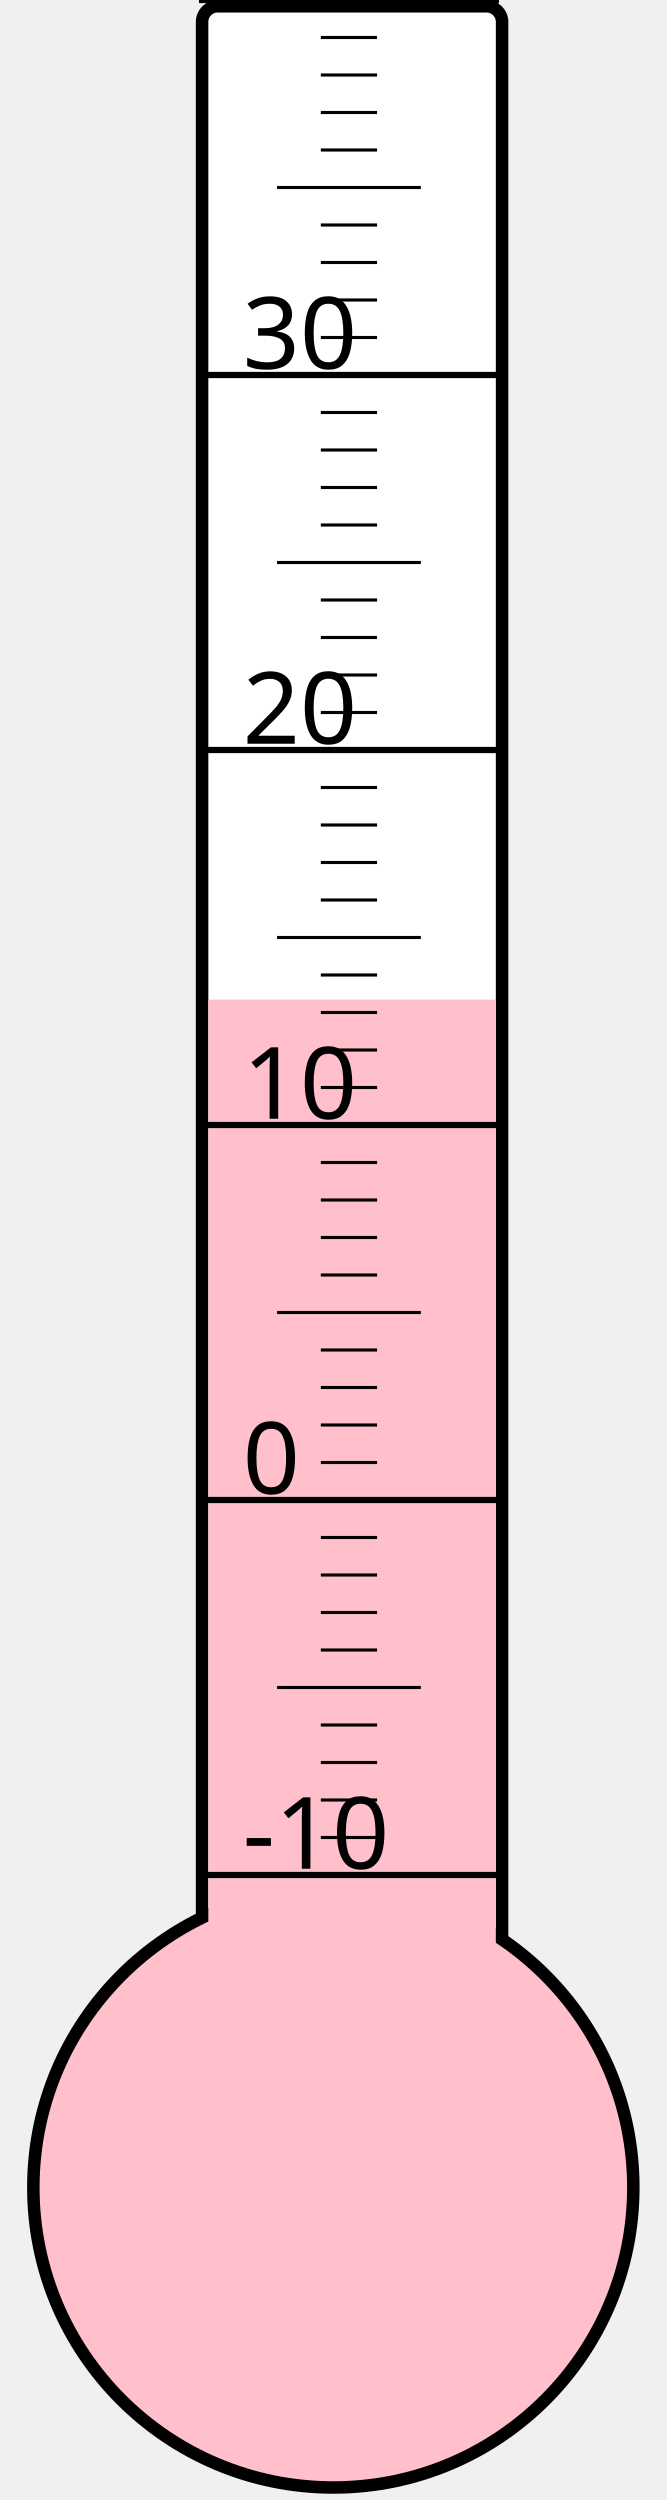
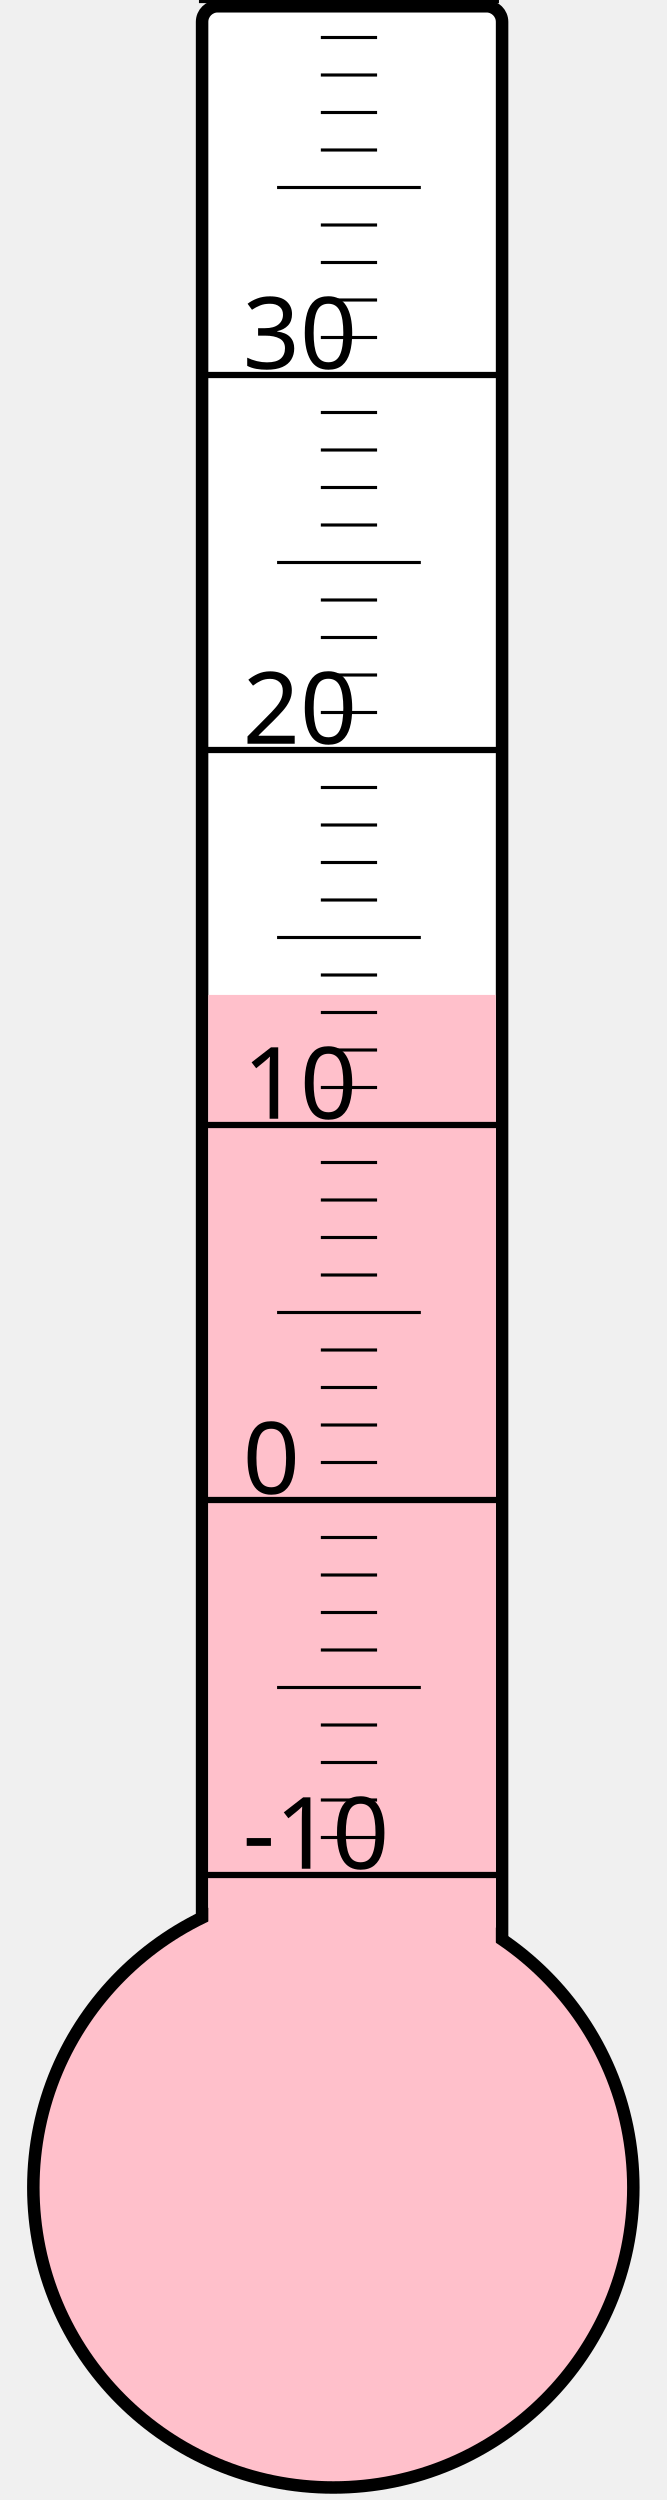
<svg xmlns="http://www.w3.org/2000/svg" width="40px" height="150px" viewBox="0 0 200 800">
  <rect width="200" height="800" x="0" y="0" style="fill: #ffffeb; fill-opacity: 0;" />
  <rect width="96" height="680" x="58" y="2" rx="5" ry="5" style="fill: white; fill-opacity: 1; stroke: black; stroke-width: 4;" />
  <circle cx="100" cy="700" r="96" style="fill: pink; stroke: black; stroke-width: 4;" />
-   <rect width="92" height="380.125" x="60" y="319.875" style="fill: pink; fill-opacity: 1; stroke-width: 0;" />
+   <rect width="92" height="381.625" x="60" y="318.375" style="fill: pink; fill-opacity: 1; stroke-width: 0;" />
  <text x="71" y="598" style="font-family: sans-serif; font-size: 24pt;">-10</text>
  <text x="71" y="478" style="font-family: sans-serif; font-size: 24pt;">0</text>
  <text x="71" y="358" style="font-family: sans-serif; font-size: 24pt;">10</text>
  <text x="71" y="238" style="font-family: sans-serif; font-size: 24pt;">20</text>
  <text x="71" y="118" style="font-family: sans-serif; font-size: 24pt;">30</text>
  <g style="stroke: black;">
    <line x1="57" y1="600" x2="153" y2="600" style="stroke-width: 2;" />
    <line x1="96" y1="588" x2="114" y2="588" style="stroke-width: 1;" />
    <line x1="96" y1="576" x2="114" y2="576" style="stroke-width: 1;" />
    <line x1="96" y1="564" x2="114" y2="564" style="stroke-width: 1;" />
    <line x1="96" y1="552" x2="114" y2="552" style="stroke-width: 1;" />
    <line x1="82" y1="540" x2="128" y2="540" style="stroke-width: 1;" />
    <line x1="96" y1="528" x2="114" y2="528" style="stroke-width: 1;" />
    <line x1="96" y1="516" x2="114" y2="516" style="stroke-width: 1;" />
    <line x1="96" y1="504" x2="114" y2="504" style="stroke-width: 1;" />
    <line x1="96" y1="492" x2="114" y2="492" style="stroke-width: 1;" />
    <line x1="57" y1="480" x2="153" y2="480" style="stroke-width: 2;" />
    <line x1="96" y1="468" x2="114" y2="468" style="stroke-width: 1;" />
    <line x1="96" y1="456" x2="114" y2="456" style="stroke-width: 1;" />
    <line x1="96" y1="444" x2="114" y2="444" style="stroke-width: 1;" />
    <line x1="96" y1="432" x2="114" y2="432" style="stroke-width: 1;" />
    <line x1="82" y1="420" x2="128" y2="420" style="stroke-width: 1;" />
    <line x1="96" y1="408" x2="114" y2="408" style="stroke-width: 1;" />
    <line x1="96" y1="396" x2="114" y2="396" style="stroke-width: 1;" />
    <line x1="96" y1="384" x2="114" y2="384" style="stroke-width: 1;" />
    <line x1="96" y1="372" x2="114" y2="372" style="stroke-width: 1;" />
    <line x1="57" y1="360" x2="153" y2="360" style="stroke-width: 2;" />
    <line x1="96" y1="348" x2="114" y2="348" style="stroke-width: 1;" />
    <line x1="96" y1="336" x2="114" y2="336" style="stroke-width: 1;" />
    <line x1="96" y1="324" x2="114" y2="324" style="stroke-width: 1;" />
    <line x1="96" y1="312" x2="114" y2="312" style="stroke-width: 1;" />
    <line x1="82" y1="300" x2="128" y2="300" style="stroke-width: 1;" />
    <line x1="96" y1="288" x2="114" y2="288" style="stroke-width: 1;" />
    <line x1="96" y1="276" x2="114" y2="276" style="stroke-width: 1;" />
    <line x1="96" y1="264" x2="114" y2="264" style="stroke-width: 1;" />
    <line x1="96" y1="252" x2="114" y2="252" style="stroke-width: 1;" />
    <line x1="57" y1="240" x2="153" y2="240" style="stroke-width: 2;" />
    <line x1="96" y1="228" x2="114" y2="228" style="stroke-width: 1;" />
    <line x1="96" y1="216" x2="114" y2="216" style="stroke-width: 1;" />
    <line x1="96" y1="204" x2="114" y2="204" style="stroke-width: 1;" />
    <line x1="96" y1="192" x2="114" y2="192" style="stroke-width: 1;" />
    <line x1="82" y1="180" x2="128" y2="180" style="stroke-width: 1;" />
    <line x1="96" y1="168" x2="114" y2="168" style="stroke-width: 1;" />
    <line x1="96" y1="156" x2="114" y2="156" style="stroke-width: 1;" />
    <line x1="96" y1="144" x2="114" y2="144" style="stroke-width: 1;" />
    <line x1="96" y1="132" x2="114" y2="132" style="stroke-width: 1;" />
    <line x1="57" y1="120" x2="153" y2="120" style="stroke-width: 2;" />
    <line x1="96" y1="108" x2="114" y2="108" style="stroke-width: 1;" />
    <line x1="96" y1="96" x2="114" y2="96" style="stroke-width: 1;" />
    <line x1="96" y1="84" x2="114" y2="84" style="stroke-width: 1;" />
    <line x1="96" y1="72" x2="114" y2="72" style="stroke-width: 1;" />
    <line x1="82" y1="60" x2="128" y2="60" style="stroke-width: 1;" />
    <line x1="96" y1="48" x2="114" y2="48" style="stroke-width: 1;" />
    <line x1="96" y1="36" x2="114" y2="36" style="stroke-width: 1;" />
    <line x1="96" y1="24" x2="114" y2="24" style="stroke-width: 1;" />
    <line x1="96" y1="12" x2="114" y2="12" style="stroke-width: 1;" />
    <line x1="57" y1="0" x2="153" y2="0" style="stroke-width: 2;" />
  </g>
</svg>
